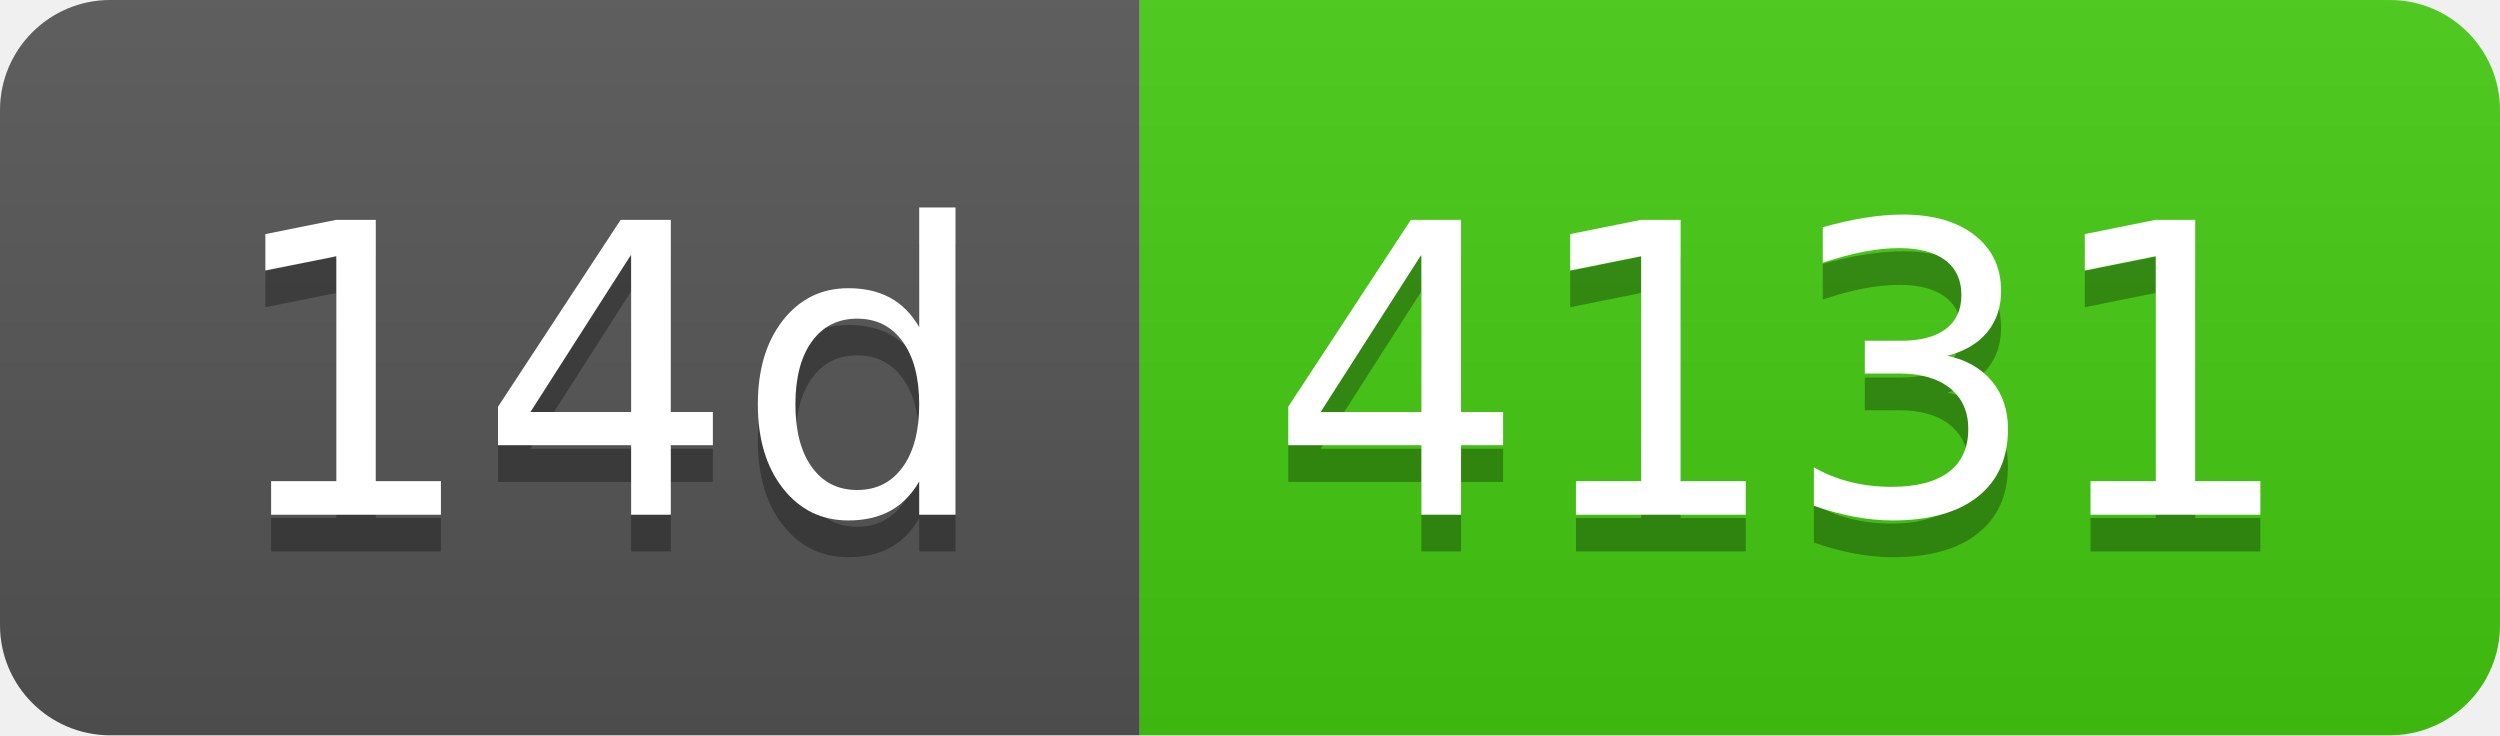
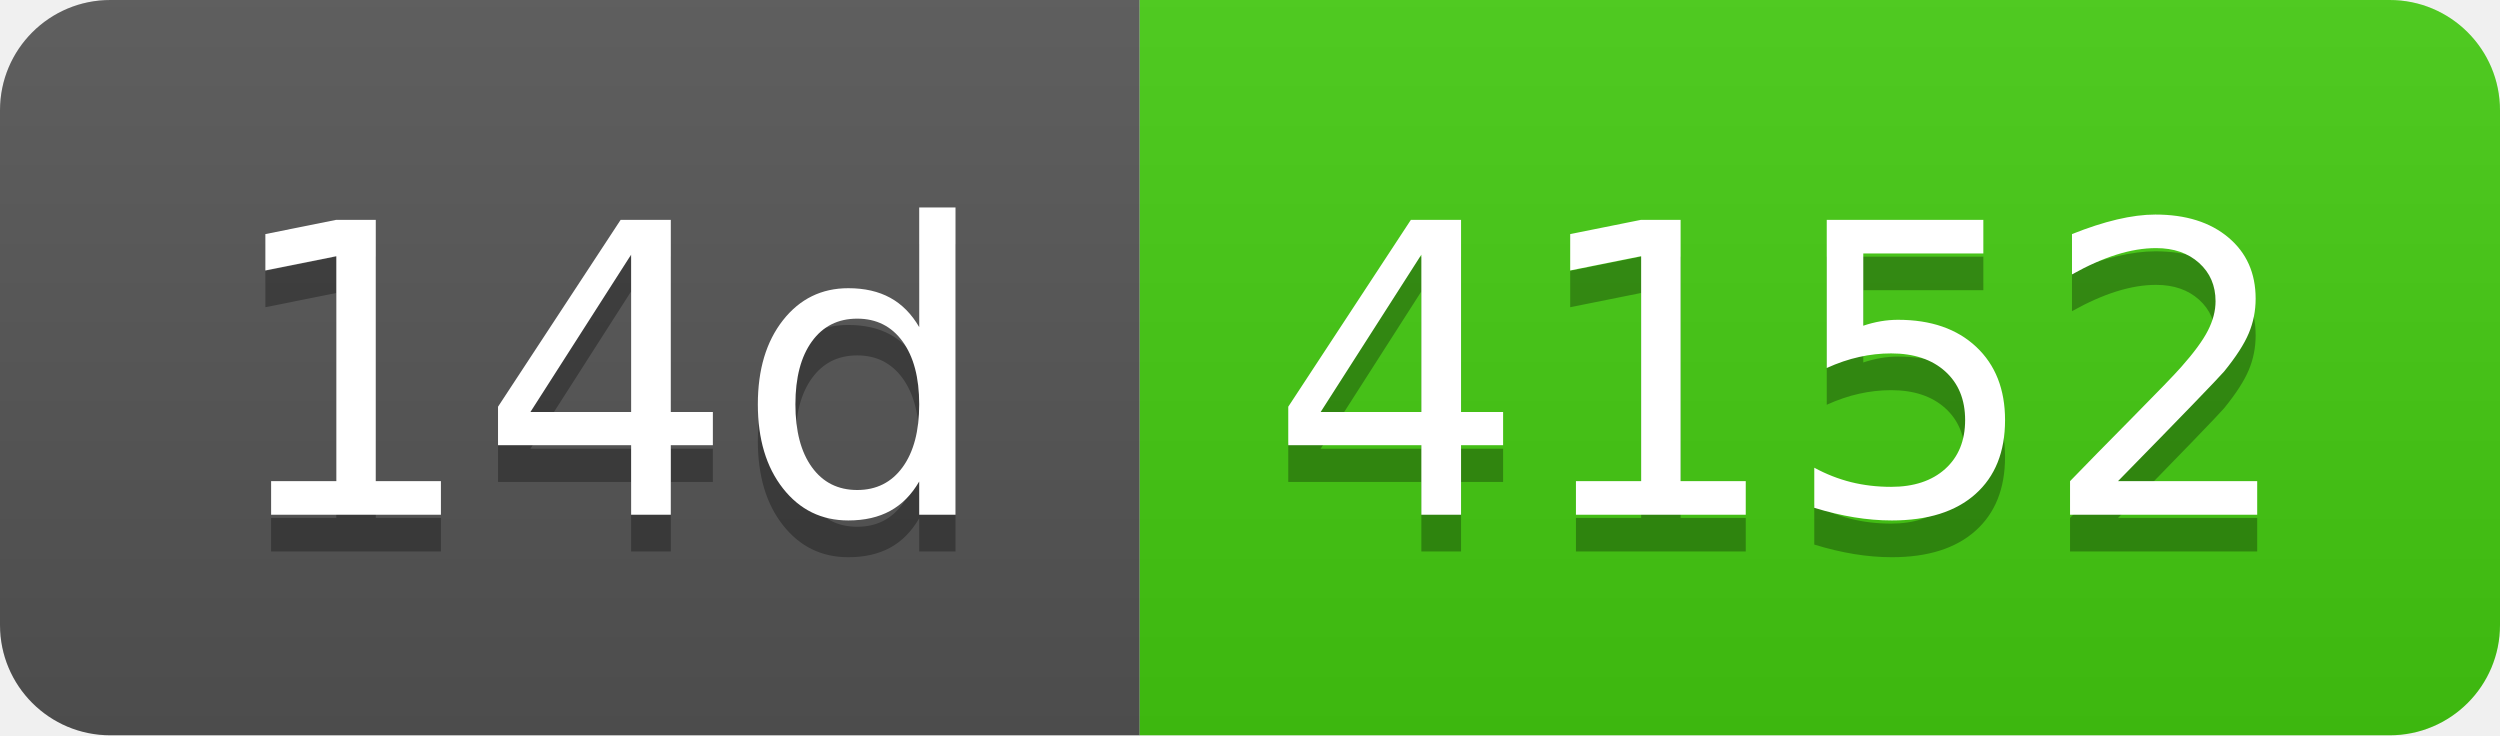
- <svg xmlns="http://www.w3.org/2000/svg" width="68" height="20" role="img" aria-label="14d: 4131">
+ <svg xmlns="http://www.w3.org/2000/svg" width="68" height="20" role="img" aria-label="14d: 4152">
  <linearGradient id="s" x2="0" y2="100%">
    <stop offset="0" stop-color="#bbb" stop-opacity=".1" />
    <stop offset="1" stop-opacity=".1" />
  </linearGradient>
  <clipPath id="r">
    <rect width="68" height="20" rx="3" fill="#fff" />
  </clipPath>
  <g clip-path="url(#r)">
    <rect width="31" height="20" fill="#555" />
    <rect x="31" width="37" height="20" fill="#4c1" />
    <rect width="68" height="20" fill="url(#s)" />
  </g>
  <g fill="#fff" text-anchor="middle" font-family="Verdana,Geneva,DejaVu Sans,sans-serif" text-rendering="geometricPrecision" font-size="110">
    <text aria-hidden="true" x="165" y="150" fill="#010101" fill-opacity=".3" transform="scale(.1)" textLength="210">14d</text>
    <text x="165" y="140" transform="scale(.1)" fill="#fff" textLength="210">14d</text>
-     <text aria-hidden="true" x="485" y="150" fill="#010101" fill-opacity=".3" transform="scale(.1)" textLength="270">4131</text>
-     <text x="485" y="140" transform="scale(.1)" fill="#fff" textLength="270">4131</text>
+     <text aria-hidden="true" x="485" y="150" fill="#010101" fill-opacity=".3" transform="scale(.1)" textLength="270">4152</text>
+     <text x="485" y="140" transform="scale(.1)" fill="#fff" textLength="270">4152</text>
  </g>
</svg>
